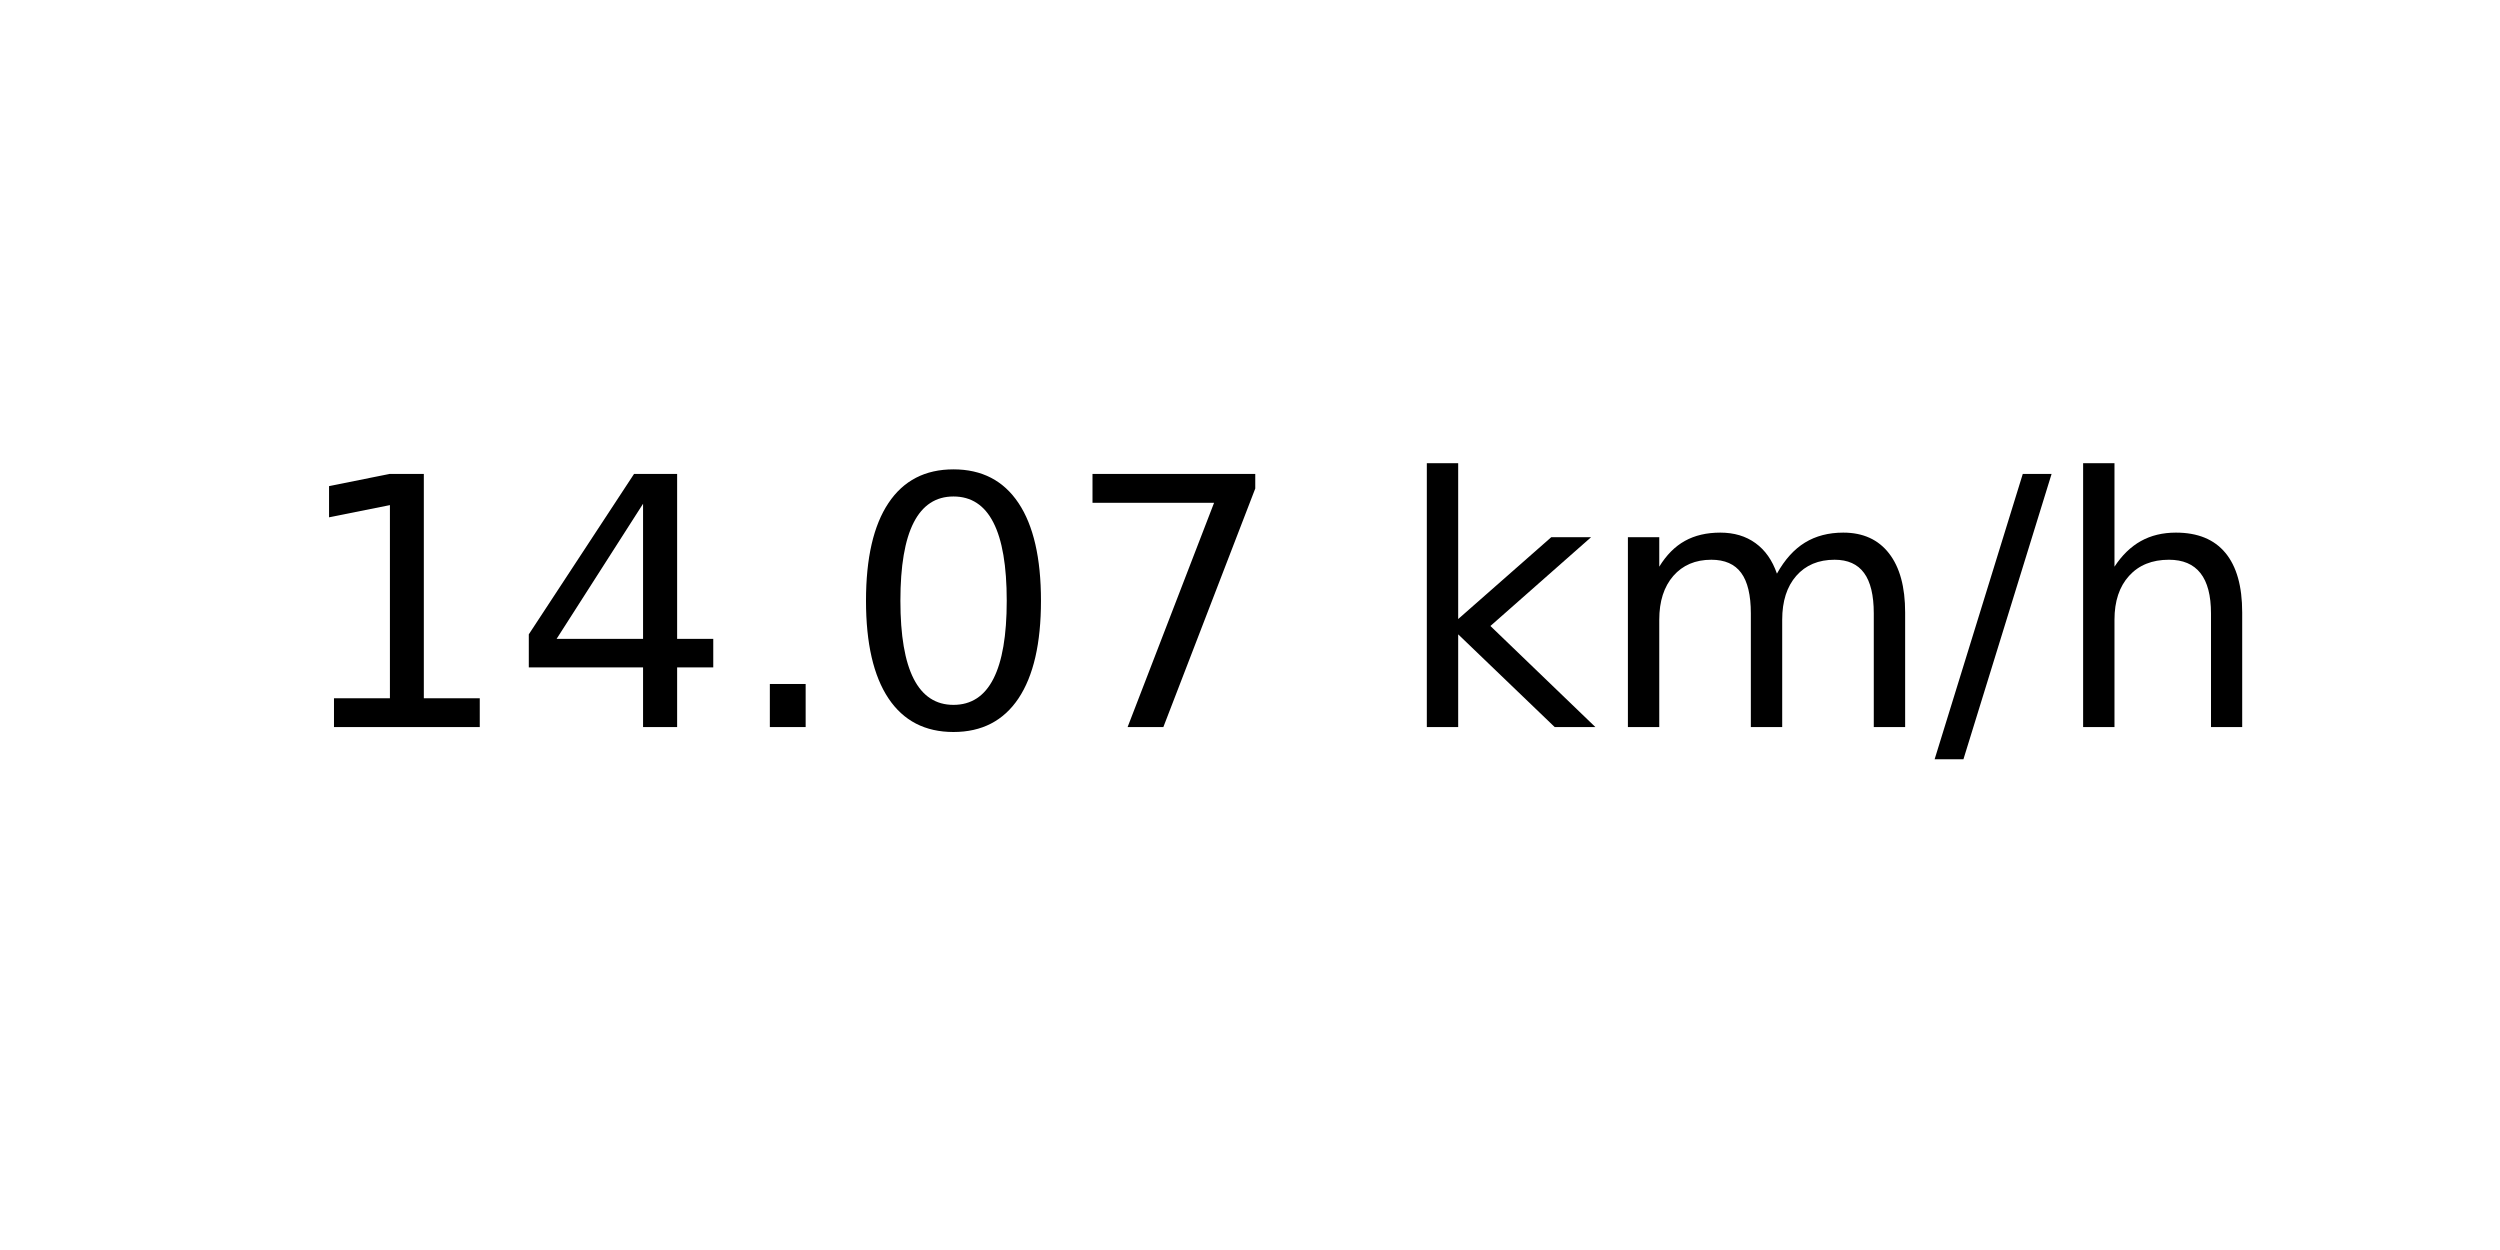
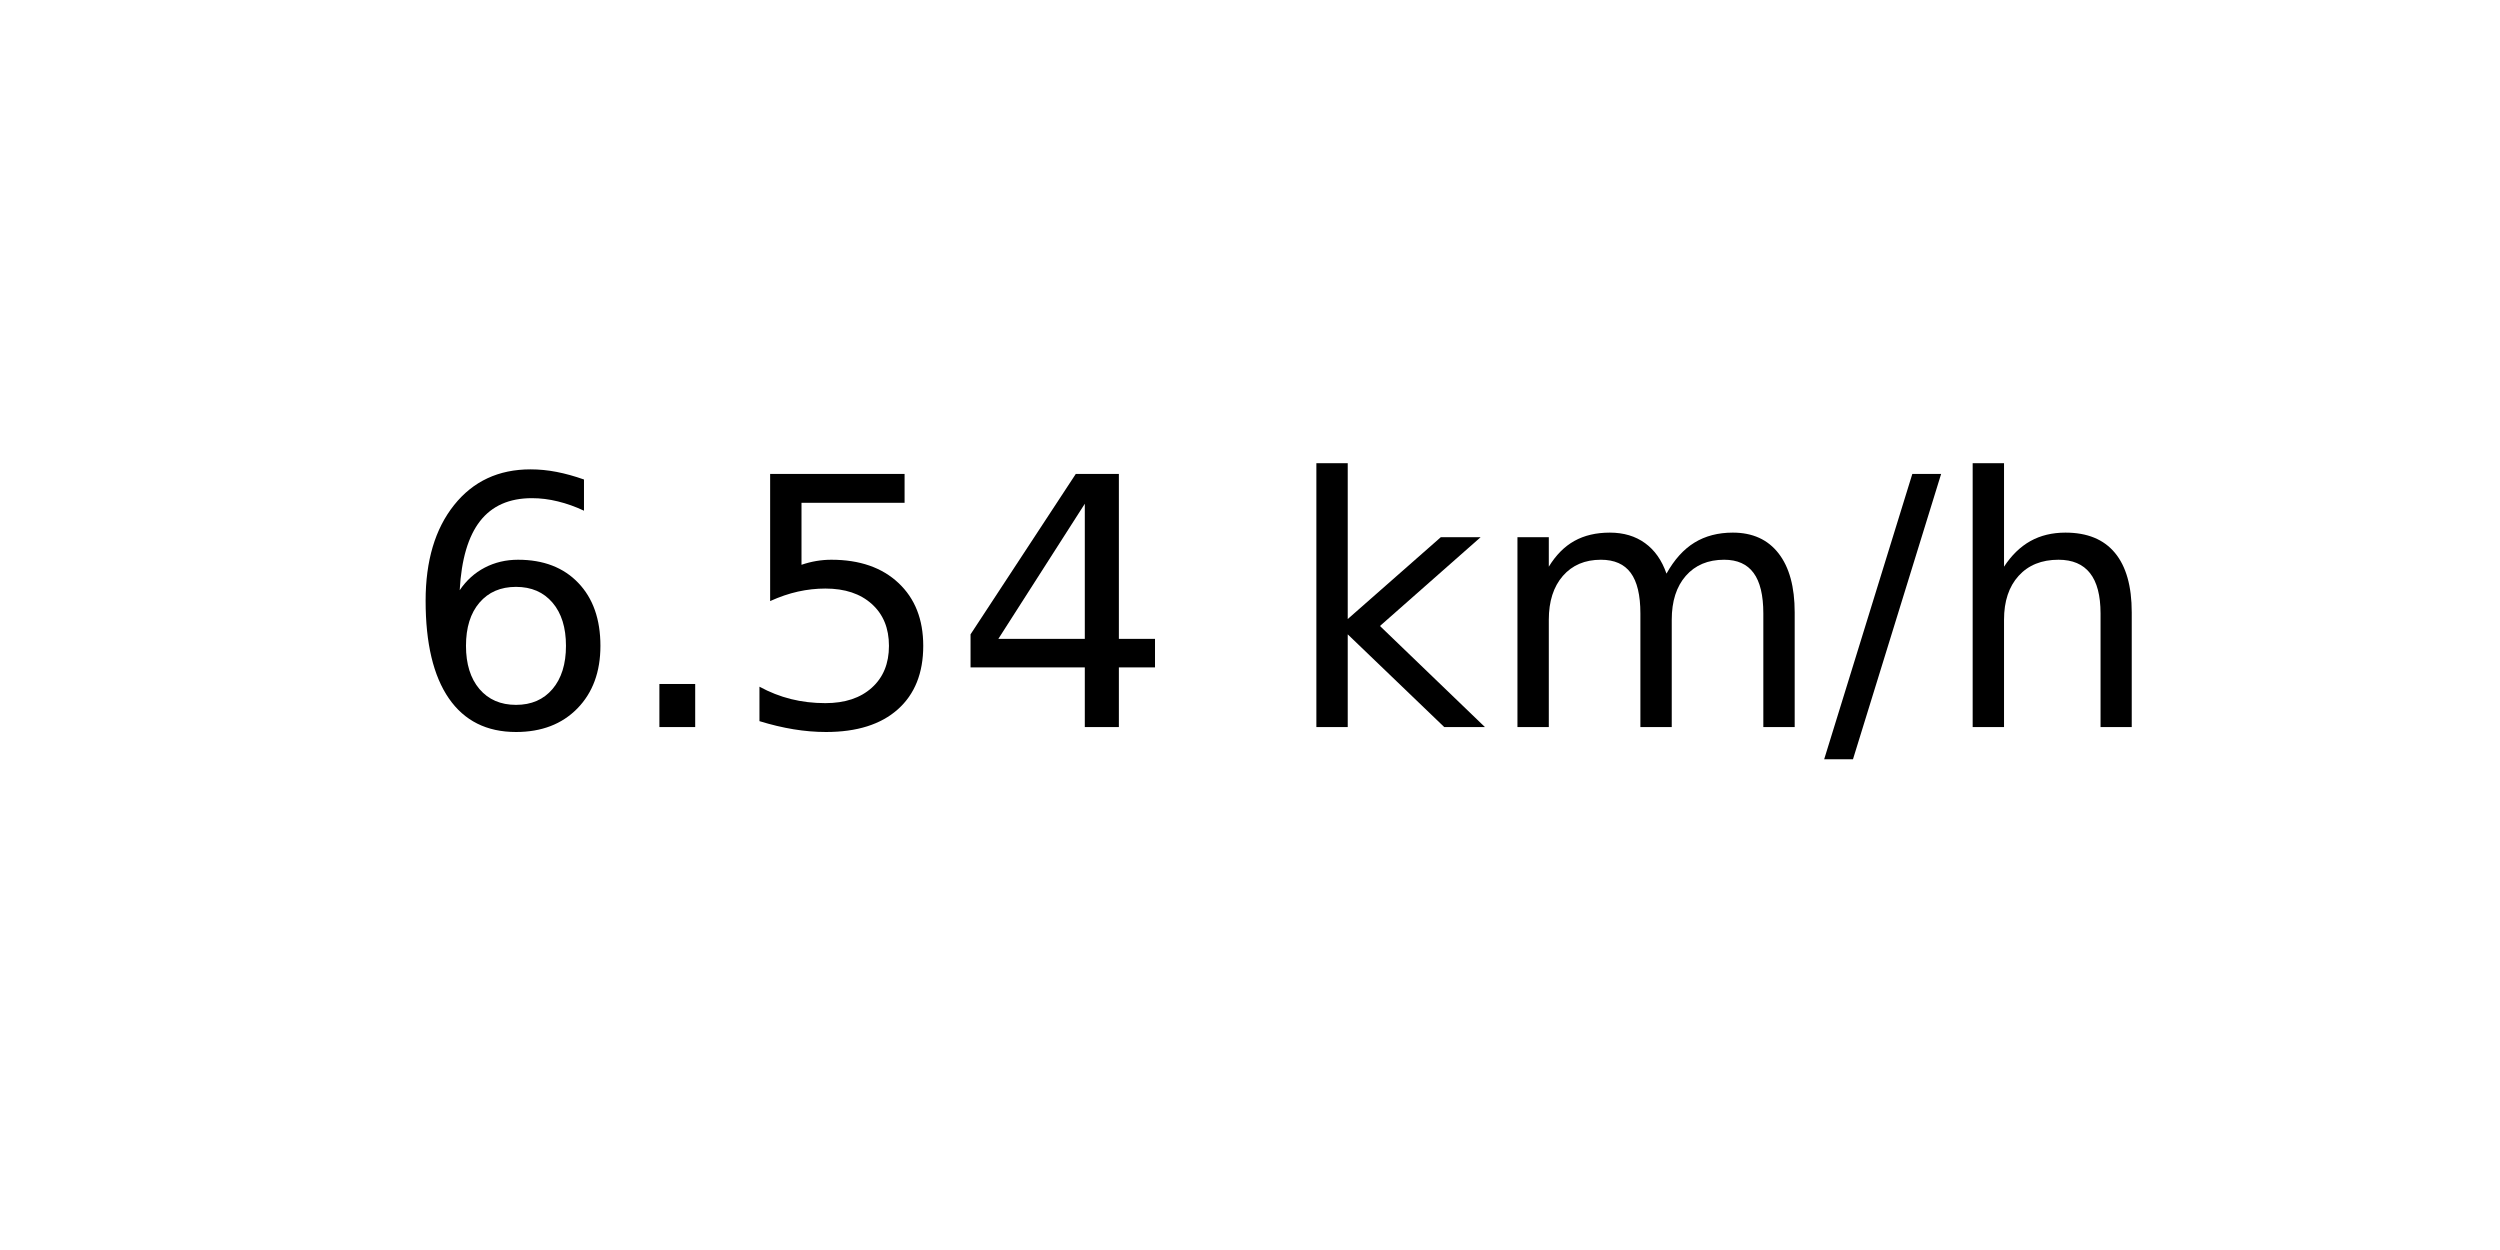
<svg xmlns="http://www.w3.org/2000/svg" xmlns:xlink="http://www.w3.org/1999/xlink" width="72pt" height="36pt" viewBox="0 0 72 36" version="1.1">
  <defs>
    <style type="text/css">*{stroke-linejoin: round; stroke-linecap: butt}</style>
  </defs>
  <g id="figure_1">
    <g id="axes_1">
      <g id="text_1">
-         <g transform="translate(8.378125 20.93937) scale(0.1 -0.1)">
+         <g transform="translate(11.55937 20.93937) scale(0.1 -0.1)">
          <defs>
-             <path id="DejaVuSans-31" d="M 794 531  L 1825 531  L 1825 4091  L 703 3866  L 703 4441  L 1819 4666  L 2450 4666  L 2450 531  L 3481 531  L 3481 0  L 794 0  L 794 531  z " transform="scale(0.015625)" />
+             <path id="DejaVuSans-36" d="M 2113 2584  Q 1688 2584 1439 2293  Q 1191 2003 1191 1497  Q 1191 994 1439 701  Q 1688 409 2113 409  Q 2538 409 2786 701  Q 3034 994 3034 1497  Q 3034 2003 2786 2293  Q 2538 2584 2113 2584  z M 3366 4563  L 3366 3988  Q 3128 4100 2886 4159  Q 2644 4219 2406 4219  Q 1781 4219 1451 3797  Q 1122 3375 1075 2522  Q 1259 2794 1537 2939  Q 1816 3084 2150 3084  Q 2853 3084 3261 2657  Q 3669 2231 3669 1497  Q 3669 778 3244 343  Q 2819 -91 2113 -91  Q 1303 -91 875 529  Q 447 1150 447 2328  Q 447 3434 972 4092  Q 1497 4750 2381 4750  Q 2619 4750 2861 4703  Q 3103 4656 3366 4563  z " transform="scale(0.015625)" />
+             <path id="DejaVuSans-2e" d="M 684 794  L 1344 794  L 1344 0  L 684 0  L 684 794  z " transform="scale(0.015625)" />
+             <path id="DejaVuSans-35" d="M 691 4666  L 3169 4666  L 3169 4134  L 1269 4134  L 1269 2991  Q 1406 3038 1543 3061  Q 1681 3084 1819 3084  Q 2600 3084 3056 2656  Q 3513 2228 3513 1497  Q 3513 744 3044 326  Q 2575 -91 1722 -91  Q 1428 -91 1123 -41  Q 819 9 494 109  L 494 744  Q 775 591 1075 516  Q 1375 441 1709 441  Q 2250 441 2565 725  Q 2881 1009 2881 1497  Q 2881 1984 2565 2268  Q 2250 2553 1709 2553  Q 1456 2553 1204 2497  Q 953 2441 691 2322  L 691 4666  z " transform="scale(0.015625)" />
            <path id="DejaVuSans-34" d="M 2419 4116  L 825 1625  L 2419 1625  L 2419 4116  z M 2253 4666  L 3047 4666  L 3047 1625  L 3713 1625  L 3713 1100  L 3047 1100  L 3047 0  L 2419 0  L 2419 1100  L 313 1100  L 313 1709  L 2253 4666  z " transform="scale(0.015625)" />
-             <path id="DejaVuSans-2e" d="M 684 794  L 1344 794  L 1344 0  L 684 0  L 684 794  z " transform="scale(0.015625)" />
-             <path id="DejaVuSans-30" d="M 2034 4250  Q 1547 4250 1301 3770  Q 1056 3291 1056 2328  Q 1056 1369 1301 889  Q 1547 409 2034 409  Q 2525 409 2770 889  Q 3016 1369 3016 2328  Q 3016 3291 2770 3770  Q 2525 4250 2034 4250  z M 2034 4750  Q 2819 4750 3233 4129  Q 3647 3509 3647 2328  Q 3647 1150 3233 529  Q 2819 -91 2034 -91  Q 1250 -91 836 529  Q 422 1150 422 2328  Q 422 3509 836 4129  Q 1250 4750 2034 4750  z " transform="scale(0.015625)" />
-             <path id="DejaVuSans-37" d="M 525 4666  L 3525 4666  L 3525 4397  L 1831 0  L 1172 0  L 2766 4134  L 525 4134  L 525 4666  z " transform="scale(0.015625)" />
            <path id="DejaVuSans-20" transform="scale(0.015625)" />
            <path id="DejaVuSans-6b" d="M 581 4863  L 1159 4863  L 1159 1991  L 2875 3500  L 3609 3500  L 1753 1863  L 3688 0  L 2938 0  L 1159 1709  L 1159 0  L 581 0  L 581 4863  z " transform="scale(0.015625)" />
            <path id="DejaVuSans-6d" d="M 3328 2828  Q 3544 3216 3844 3400  Q 4144 3584 4550 3584  Q 5097 3584 5394 3201  Q 5691 2819 5691 2113  L 5691 0  L 5113 0  L 5113 2094  Q 5113 2597 4934 2840  Q 4756 3084 4391 3084  Q 3944 3084 3684 2787  Q 3425 2491 3425 1978  L 3425 0  L 2847 0  L 2847 2094  Q 2847 2600 2669 2842  Q 2491 3084 2119 3084  Q 1678 3084 1418 2786  Q 1159 2488 1159 1978  L 1159 0  L 581 0  L 581 3500  L 1159 3500  L 1159 2956  Q 1356 3278 1631 3431  Q 1906 3584 2284 3584  Q 2666 3584 2933 3390  Q 3200 3197 3328 2828  z " transform="scale(0.015625)" />
            <path id="DejaVuSans-2f" d="M 1625 4666  L 2156 4666  L 531 -594  L 0 -594  L 1625 4666  z " transform="scale(0.015625)" />
            <path id="DejaVuSans-68" d="M 3513 2113  L 3513 0  L 2938 0  L 2938 2094  Q 2938 2591 2744 2837  Q 2550 3084 2163 3084  Q 1697 3084 1428 2787  Q 1159 2491 1159 1978  L 1159 0  L 581 0  L 581 4863  L 1159 4863  L 1159 2956  Q 1366 3272 1645 3428  Q 1925 3584 2291 3584  Q 2894 3584 3203 3211  Q 3513 2838 3513 2113  z " transform="scale(0.015625)" />
          </defs>
-           <use xlink:href="#DejaVuSans-31" />
-           <use xlink:href="#DejaVuSans-34" x="63.623" />
-           <use xlink:href="#DejaVuSans-2e" x="127.246" />
-           <use xlink:href="#DejaVuSans-30" x="159.033" />
-           <use xlink:href="#DejaVuSans-37" x="222.656" />
-           <use xlink:href="#DejaVuSans-20" x="286.279" />
-           <use xlink:href="#DejaVuSans-6b" x="318.066" />
-           <use xlink:href="#DejaVuSans-6d" x="375.977" />
-           <use xlink:href="#DejaVuSans-2f" x="473.389" />
-           <use xlink:href="#DejaVuSans-68" x="507.08" />
+           <use xlink:href="#DejaVuSans-36" />
+           <use xlink:href="#DejaVuSans-2e" x="63.623" />
+           <use xlink:href="#DejaVuSans-35" x="95.41" />
+           <use xlink:href="#DejaVuSans-34" x="159.033" />
+           <use xlink:href="#DejaVuSans-20" x="222.656" />
+           <use xlink:href="#DejaVuSans-6b" x="254.443" />
+           <use xlink:href="#DejaVuSans-6d" x="312.354" />
+           <use xlink:href="#DejaVuSans-2f" x="409.766" />
+           <use xlink:href="#DejaVuSans-68" x="443.457" />
        </g>
      </g>
    </g>
  </g>
</svg>
